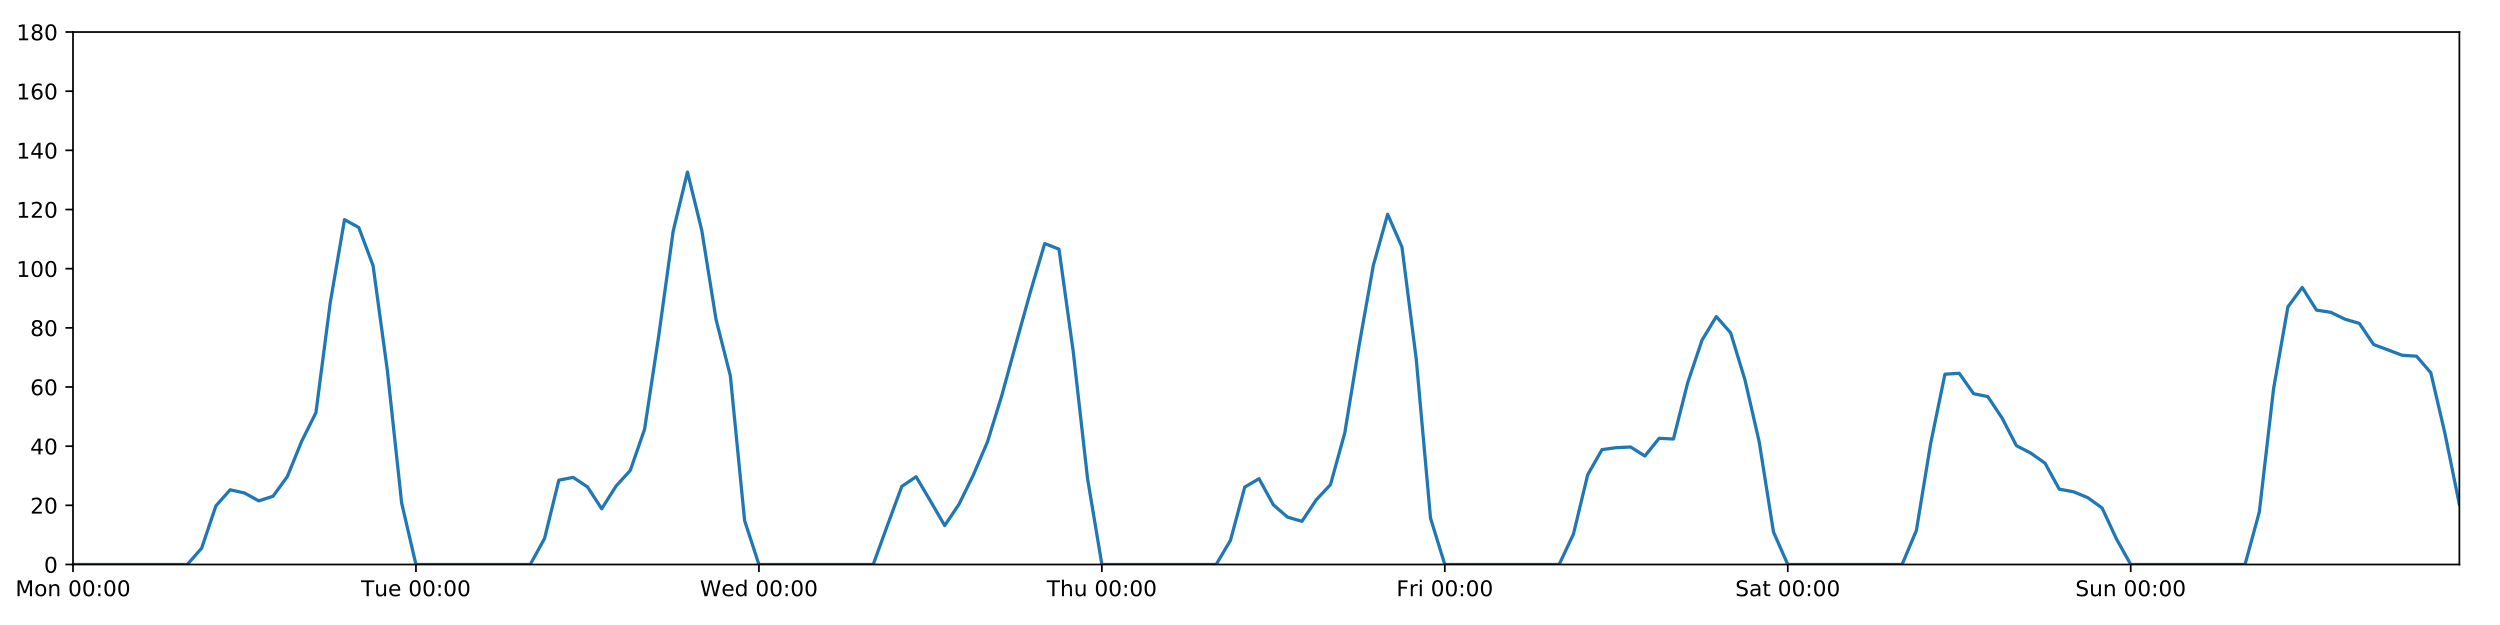
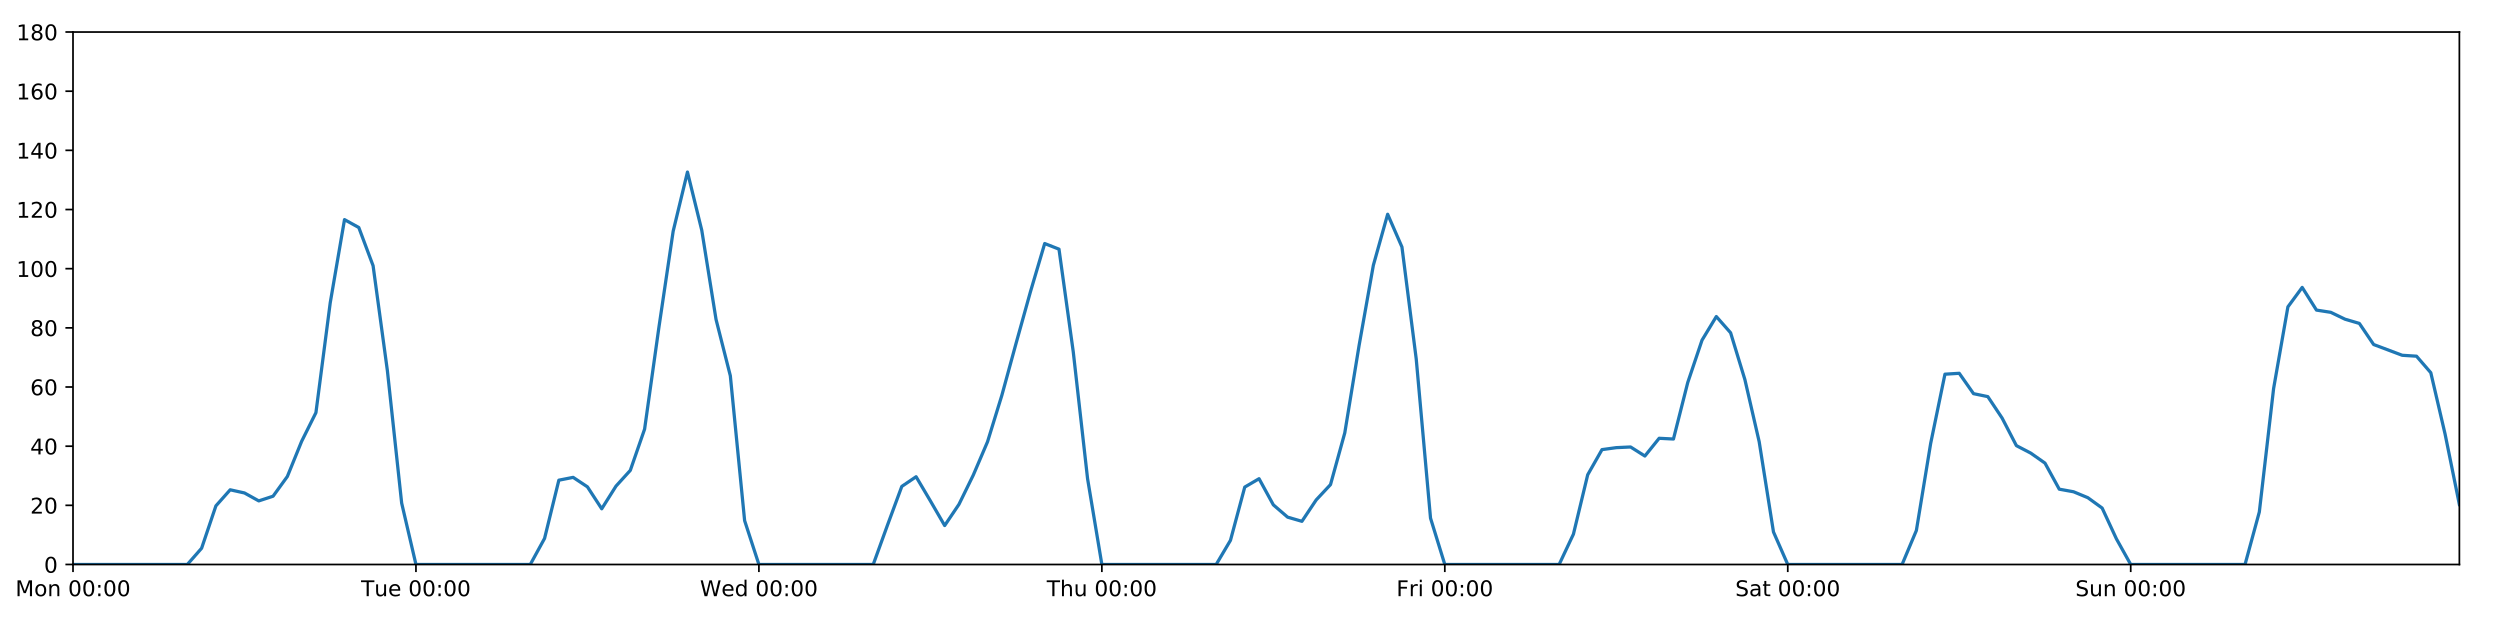
<svg xmlns="http://www.w3.org/2000/svg" xmlns:xlink="http://www.w3.org/1999/xlink" height="288pt" version="1.1" viewBox="0 0 1152 288" width="1152pt">
  <defs>
    <style type="text/css">
*{stroke-linecap:butt;stroke-linejoin:round;}
  </style>
  </defs>
  <g id="figure_1">
    <g id="patch_1">
      <path d="M 0 288  L 1152 288  L 1152 0  L 0 0  z " style="fill:#ffffff;" />
    </g>
    <g id="axes_1">
      <g id="patch_2">
        <path d="M 33.64 260.12  L 1133.28 260.12  L 1133.28 14.76  L 33.64 14.76  z " style="fill:#ffffff;" />
      </g>
      <g id="matplotlib.axis_1">
        <g id="xtick_1">
          <g id="line2d_1">
            <defs>
-               <path d="M 0 0  L 0 3.5  " id="m8f06337aa9" style="stroke:#000000;stroke-width:0.8;" />
-             </defs>
-             <g>
-               <use style="stroke:#000000;stroke-width:0.8;" x="33.64" xlink:href="#m8f06337aa9" y="260.12" />
+               <path d="M 0 0  L 0 3.5  " id="mdbcf3f545a" style="stroke:#000000;stroke-width:0.8;" />
+             </defs>
+             <g>
+               <use style="stroke:#000000;stroke-width:0.8;" x="33.64" xlink:href="#mdbcf3f545a" y="260.12" />
            </g>
          </g>
          <g id="text_1">
            <defs>
              <path d="M 9.812 72.906  L 24.516 72.906  L 43.109 23.297  L 61.812 72.906  L 76.516 72.906  L 76.516 0  L 66.891 0  L 66.891 64.016  L 48.094 14.016  L 38.188 14.016  L 19.391 64.016  L 19.391 0  L 9.812 0  z " id="DejaVuSans-77" />
              <path d="M 30.609 48.391  Q 23.391 48.391 19.188 42.75  Q 14.984 37.109 14.984 27.297  Q 14.984 17.484 19.156 11.844  Q 23.344 6.203 30.609 6.203  Q 37.797 6.203 41.984 11.859  Q 46.188 17.531 46.188 27.297  Q 46.188 37.016 41.984 42.703  Q 37.797 48.391 30.609 48.391  z M 30.609 56  Q 42.328 56 49.016 48.375  Q 55.719 40.766 55.719 27.297  Q 55.719 13.875 49.016 6.219  Q 42.328 -1.422 30.609 -1.422  Q 18.844 -1.422 12.172 6.219  Q 5.516 13.875 5.516 27.297  Q 5.516 40.766 12.172 48.375  Q 18.844 56 30.609 56  z " id="DejaVuSans-111" />
              <path d="M 54.891 33.016  L 54.891 0  L 45.906 0  L 45.906 32.719  Q 45.906 40.484 42.875 44.328  Q 39.844 48.188 33.797 48.188  Q 26.516 48.188 22.312 43.547  Q 18.109 38.922 18.109 30.906  L 18.109 0  L 9.078 0  L 9.078 54.688  L 18.109 54.688  L 18.109 46.188  Q 21.344 51.125 25.703 53.562  Q 30.078 56 35.797 56  Q 45.219 56 50.047 50.172  Q 54.891 44.344 54.891 33.016  z " id="DejaVuSans-110" />
              <path id="DejaVuSans-32" />
              <path d="M 31.781 66.406  Q 24.172 66.406 20.328 58.906  Q 16.5 51.422 16.5 36.375  Q 16.5 21.391 20.328 13.891  Q 24.172 6.391 31.781 6.391  Q 39.453 6.391 43.281 13.891  Q 47.125 21.391 47.125 36.375  Q 47.125 51.422 43.281 58.906  Q 39.453 66.406 31.781 66.406  z M 31.781 74.219  Q 44.047 74.219 50.516 64.516  Q 56.984 54.828 56.984 36.375  Q 56.984 17.969 50.516 8.266  Q 44.047 -1.422 31.781 -1.422  Q 19.531 -1.422 13.062 8.266  Q 6.594 17.969 6.594 36.375  Q 6.594 54.828 13.062 64.516  Q 19.531 74.219 31.781 74.219  z " id="DejaVuSans-48" />
              <path d="M 11.719 12.406  L 22.016 12.406  L 22.016 0  L 11.719 0  z M 11.719 51.703  L 22.016 51.703  L 22.016 39.312  L 11.719 39.312  z " id="DejaVuSans-58" />
            </defs>
            <g transform="translate(7.099375 274.7184)scale(0.1 -0.1)">
              <use xlink:href="#DejaVuSans-77" />
              <use x="86.279" xlink:href="#DejaVuSans-111" />
              <use x="147.461" xlink:href="#DejaVuSans-110" />
              <use x="210.84" xlink:href="#DejaVuSans-32" />
              <use x="242.627" xlink:href="#DejaVuSans-48" />
              <use x="306.25" xlink:href="#DejaVuSans-48" />
              <use x="369.873" xlink:href="#DejaVuSans-58" />
              <use x="403.564" xlink:href="#DejaVuSans-48" />
              <use x="467.188" xlink:href="#DejaVuSans-48" />
            </g>
          </g>
        </g>
        <g id="xtick_2">
          <g id="line2d_2">
            <g>
-               <use style="stroke:#000000;stroke-width:0.8;" x="191.672" xlink:href="#m8f06337aa9" y="260.12" />
+               <use style="stroke:#000000;stroke-width:0.8;" x="191.672" xlink:href="#mdbcf3f545a" y="260.12" />
            </g>
          </g>
          <g id="text_2">
            <defs>
              <path d="M -0.297 72.906  L 61.375 72.906  L 61.375 64.594  L 35.5 64.594  L 35.5 0  L 25.594 0  L 25.594 64.594  L -0.297 64.594  z " id="DejaVuSans-84" />
              <path d="M 8.5 21.578  L 8.5 54.688  L 17.484 54.688  L 17.484 21.922  Q 17.484 14.156 20.5 10.266  Q 23.531 6.391 29.594 6.391  Q 36.859 6.391 41.078 11.031  Q 45.312 15.672 45.312 23.688  L 45.312 54.688  L 54.297 54.688  L 54.297 0  L 45.312 0  L 45.312 8.406  Q 42.047 3.422 37.719 1  Q 33.406 -1.422 27.688 -1.422  Q 18.266 -1.422 13.375 4.438  Q 8.5 10.297 8.5 21.578  z M 31.109 56  z " id="DejaVuSans-117" />
              <path d="M 56.203 29.594  L 56.203 25.203  L 14.891 25.203  Q 15.484 15.922 20.484 11.062  Q 25.484 6.203 34.422 6.203  Q 39.594 6.203 44.453 7.469  Q 49.312 8.734 54.109 11.281  L 54.109 2.781  Q 49.266 0.734 44.188 -0.344  Q 39.109 -1.422 33.891 -1.422  Q 20.797 -1.422 13.156 6.188  Q 5.516 13.812 5.516 26.812  Q 5.516 40.234 12.766 48.109  Q 20.016 56 32.328 56  Q 43.359 56 49.781 48.891  Q 56.203 41.797 56.203 29.594  z M 47.219 32.234  Q 47.125 39.594 43.094 43.984  Q 39.062 48.391 32.422 48.391  Q 24.906 48.391 20.391 44.141  Q 15.875 39.891 15.188 32.172  z " id="DejaVuSans-101" />
            </defs>
            <g transform="translate(166.3862 274.7184)scale(0.1 -0.1)">
              <use xlink:href="#DejaVuSans-84" />
              <use x="60.85" xlink:href="#DejaVuSans-117" />
              <use x="124.229" xlink:href="#DejaVuSans-101" />
              <use x="185.752" xlink:href="#DejaVuSans-32" />
              <use x="217.539" xlink:href="#DejaVuSans-48" />
              <use x="281.162" xlink:href="#DejaVuSans-48" />
              <use x="344.785" xlink:href="#DejaVuSans-58" />
              <use x="378.477" xlink:href="#DejaVuSans-48" />
              <use x="442.1" xlink:href="#DejaVuSans-48" />
            </g>
          </g>
        </g>
        <g id="xtick_3">
          <g id="line2d_3">
            <g>
-               <use style="stroke:#000000;stroke-width:0.8;" x="349.704" xlink:href="#m8f06337aa9" y="260.12" />
+               <use style="stroke:#000000;stroke-width:0.8;" x="349.704" xlink:href="#mdbcf3f545a" y="260.12" />
            </g>
          </g>
          <g id="text_3">
            <defs>
              <path d="M 3.328 72.906  L 13.281 72.906  L 28.609 11.281  L 43.891 72.906  L 54.984 72.906  L 70.312 11.281  L 85.594 72.906  L 95.609 72.906  L 77.297 0  L 64.891 0  L 49.516 63.281  L 33.984 0  L 21.578 0  z " id="DejaVuSans-87" />
              <path d="M 45.406 46.391  L 45.406 75.984  L 54.391 75.984  L 54.391 0  L 45.406 0  L 45.406 8.203  Q 42.578 3.328 38.25 0.953  Q 33.938 -1.422 27.875 -1.422  Q 17.969 -1.422 11.734 6.484  Q 5.516 14.406 5.516 27.297  Q 5.516 40.188 11.734 48.094  Q 17.969 56 27.875 56  Q 33.938 56 38.25 53.625  Q 42.578 51.266 45.406 46.391  z M 14.797 27.297  Q 14.797 17.391 18.875 11.75  Q 22.953 6.109 30.078 6.109  Q 37.203 6.109 41.297 11.75  Q 45.406 17.391 45.406 27.297  Q 45.406 37.203 41.297 42.844  Q 37.203 48.484 30.078 48.484  Q 22.953 48.484 18.875 42.844  Q 14.797 37.203 14.797 27.297  z " id="DejaVuSans-100" />
            </defs>
            <g transform="translate(322.5151 274.7184)scale(0.1 -0.1)">
              <use xlink:href="#DejaVuSans-87" />
              <use x="98.799" xlink:href="#DejaVuSans-101" />
              <use x="160.322" xlink:href="#DejaVuSans-100" />
              <use x="223.799" xlink:href="#DejaVuSans-32" />
              <use x="255.586" xlink:href="#DejaVuSans-48" />
              <use x="319.209" xlink:href="#DejaVuSans-48" />
              <use x="382.832" xlink:href="#DejaVuSans-58" />
              <use x="416.523" xlink:href="#DejaVuSans-48" />
              <use x="480.146" xlink:href="#DejaVuSans-48" />
            </g>
          </g>
        </g>
        <g id="xtick_4">
          <g id="line2d_4">
            <g>
-               <use style="stroke:#000000;stroke-width:0.8;" x="507.736" xlink:href="#m8f06337aa9" y="260.12" />
+               <use style="stroke:#000000;stroke-width:0.8;" x="507.736" xlink:href="#mdbcf3f545a" y="260.12" />
            </g>
          </g>
          <g id="text_4">
            <defs>
              <path d="M 54.891 33.016  L 54.891 0  L 45.906 0  L 45.906 32.719  Q 45.906 40.484 42.875 44.328  Q 39.844 48.188 33.797 48.188  Q 26.516 48.188 22.312 43.547  Q 18.109 38.922 18.109 30.906  L 18.109 0  L 9.078 0  L 9.078 75.984  L 18.109 75.984  L 18.109 46.188  Q 21.344 51.125 25.703 53.562  Q 30.078 56 35.797 56  Q 45.219 56 50.047 50.172  Q 54.891 44.344 54.891 33.016  z " id="DejaVuSans-104" />
            </defs>
            <g transform="translate(482.3464 274.7184)scale(0.1 -0.1)">
              <use xlink:href="#DejaVuSans-84" />
              <use x="61.084" xlink:href="#DejaVuSans-104" />
              <use x="124.463" xlink:href="#DejaVuSans-117" />
              <use x="187.842" xlink:href="#DejaVuSans-32" />
              <use x="219.629" xlink:href="#DejaVuSans-48" />
              <use x="283.252" xlink:href="#DejaVuSans-48" />
              <use x="346.875" xlink:href="#DejaVuSans-58" />
              <use x="380.566" xlink:href="#DejaVuSans-48" />
              <use x="444.189" xlink:href="#DejaVuSans-48" />
            </g>
          </g>
        </g>
        <g id="xtick_5">
          <g id="line2d_5">
            <g>
-               <use style="stroke:#000000;stroke-width:0.8;" x="665.768" xlink:href="#m8f06337aa9" y="260.12" />
+               <use style="stroke:#000000;stroke-width:0.8;" x="665.768" xlink:href="#mdbcf3f545a" y="260.12" />
            </g>
          </g>
          <g id="text_5">
            <defs>
              <path d="M 9.812 72.906  L 51.703 72.906  L 51.703 64.594  L 19.672 64.594  L 19.672 43.109  L 48.578 43.109  L 48.578 34.812  L 19.672 34.812  L 19.672 0  L 9.812 0  z " id="DejaVuSans-70" />
              <path d="M 41.109 46.297  Q 39.594 47.172 37.812 47.578  Q 36.031 48 33.891 48  Q 26.266 48 22.188 43.047  Q 18.109 38.094 18.109 28.812  L 18.109 0  L 9.078 0  L 9.078 54.688  L 18.109 54.688  L 18.109 46.188  Q 20.953 51.172 25.484 53.578  Q 30.031 56 36.531 56  Q 37.453 56 38.578 55.875  Q 39.703 55.766 41.062 55.516  z " id="DejaVuSans-114" />
              <path d="M 9.422 54.688  L 18.406 54.688  L 18.406 0  L 9.422 0  z M 9.422 75.984  L 18.406 75.984  L 18.406 64.594  L 9.422 64.594  z " id="DejaVuSans-105" />
            </defs>
            <g transform="translate(643.4551 274.7184)scale(0.1 -0.1)">
              <use xlink:href="#DejaVuSans-70" />
              <use x="57.41" xlink:href="#DejaVuSans-114" />
              <use x="98.523" xlink:href="#DejaVuSans-105" />
              <use x="126.307" xlink:href="#DejaVuSans-32" />
              <use x="158.094" xlink:href="#DejaVuSans-48" />
              <use x="221.717" xlink:href="#DejaVuSans-48" />
              <use x="285.34" xlink:href="#DejaVuSans-58" />
              <use x="319.031" xlink:href="#DejaVuSans-48" />
              <use x="382.654" xlink:href="#DejaVuSans-48" />
            </g>
          </g>
        </g>
        <g id="xtick_6">
          <g id="line2d_6">
            <g>
-               <use style="stroke:#000000;stroke-width:0.8;" x="823.8" xlink:href="#m8f06337aa9" y="260.12" />
+               <use style="stroke:#000000;stroke-width:0.8;" x="823.8" xlink:href="#mdbcf3f545a" y="260.12" />
            </g>
          </g>
          <g id="text_6">
            <defs>
              <path d="M 53.516 70.516  L 53.516 60.891  Q 47.906 63.578 42.922 64.891  Q 37.938 66.219 33.297 66.219  Q 25.25 66.219 20.875 63.094  Q 16.5 59.969 16.5 54.203  Q 16.5 49.359 19.406 46.891  Q 22.312 44.438 30.422 42.922  L 36.375 41.703  Q 47.406 39.594 52.656 34.297  Q 57.906 29 57.906 20.125  Q 57.906 9.516 50.797 4.047  Q 43.703 -1.422 29.984 -1.422  Q 24.812 -1.422 18.969 -0.25  Q 13.141 0.922 6.891 3.219  L 6.891 13.375  Q 12.891 10.016 18.656 8.297  Q 24.422 6.594 29.984 6.594  Q 38.422 6.594 43.016 9.906  Q 47.609 13.234 47.609 19.391  Q 47.609 24.75 44.312 27.781  Q 41.016 30.812 33.5 32.328  L 27.484 33.5  Q 16.453 35.688 11.516 40.375  Q 6.594 45.062 6.594 53.422  Q 6.594 63.094 13.406 68.656  Q 20.219 74.219 32.172 74.219  Q 37.312 74.219 42.625 73.281  Q 47.953 72.359 53.516 70.516  z " id="DejaVuSans-83" />
              <path d="M 34.281 27.484  Q 23.391 27.484 19.188 25  Q 14.984 22.516 14.984 16.5  Q 14.984 11.719 18.141 8.906  Q 21.297 6.109 26.703 6.109  Q 34.188 6.109 38.703 11.406  Q 43.219 16.703 43.219 25.484  L 43.219 27.484  z M 52.203 31.203  L 52.203 0  L 43.219 0  L 43.219 8.297  Q 40.141 3.328 35.547 0.953  Q 30.953 -1.422 24.312 -1.422  Q 15.922 -1.422 10.953 3.297  Q 6 8.016 6 15.922  Q 6 25.141 12.172 29.828  Q 18.359 34.516 30.609 34.516  L 43.219 34.516  L 43.219 35.406  Q 43.219 41.609 39.141 45  Q 35.062 48.391 27.688 48.391  Q 23 48.391 18.547 47.266  Q 14.109 46.141 10.016 43.891  L 10.016 52.203  Q 14.938 54.109 19.578 55.047  Q 24.219 56 28.609 56  Q 40.484 56 46.344 49.844  Q 52.203 43.703 52.203 31.203  z " id="DejaVuSans-97" />
              <path d="M 18.312 70.219  L 18.312 54.688  L 36.812 54.688  L 36.812 47.703  L 18.312 47.703  L 18.312 18.016  Q 18.312 11.328 20.141 9.422  Q 21.969 7.516 27.594 7.516  L 36.812 7.516  L 36.812 0  L 27.594 0  Q 17.188 0 13.234 3.875  Q 9.281 7.766 9.281 18.016  L 9.281 47.703  L 2.688 47.703  L 2.688 54.688  L 9.281 54.688  L 9.281 70.219  z " id="DejaVuSans-116" />
            </defs>
            <g transform="translate(799.6036 274.7184)scale(0.1 -0.1)">
              <use xlink:href="#DejaVuSans-83" />
              <use x="63.477" xlink:href="#DejaVuSans-97" />
              <use x="124.756" xlink:href="#DejaVuSans-116" />
              <use x="163.965" xlink:href="#DejaVuSans-32" />
              <use x="195.752" xlink:href="#DejaVuSans-48" />
              <use x="259.375" xlink:href="#DejaVuSans-48" />
              <use x="322.998" xlink:href="#DejaVuSans-58" />
              <use x="356.689" xlink:href="#DejaVuSans-48" />
              <use x="420.312" xlink:href="#DejaVuSans-48" />
            </g>
          </g>
        </g>
        <g id="xtick_7">
          <g id="line2d_7">
            <g>
-               <use style="stroke:#000000;stroke-width:0.8;" x="981.833" xlink:href="#m8f06337aa9" y="260.12" />
+               <use style="stroke:#000000;stroke-width:0.8;" x="981.833" xlink:href="#mdbcf3f545a" y="260.12" />
            </g>
          </g>
          <g id="text_7">
            <g transform="translate(956.3224 274.7184)scale(0.1 -0.1)">
              <use xlink:href="#DejaVuSans-83" />
              <use x="63.477" xlink:href="#DejaVuSans-117" />
              <use x="126.855" xlink:href="#DejaVuSans-110" />
              <use x="190.234" xlink:href="#DejaVuSans-32" />
              <use x="222.021" xlink:href="#DejaVuSans-48" />
              <use x="285.645" xlink:href="#DejaVuSans-48" />
              <use x="349.268" xlink:href="#DejaVuSans-58" />
              <use x="382.959" xlink:href="#DejaVuSans-48" />
              <use x="446.582" xlink:href="#DejaVuSans-48" />
            </g>
          </g>
        </g>
      </g>
      <g id="matplotlib.axis_2">
        <g id="ytick_1">
          <g id="line2d_8">
            <defs>
-               <path d="M 0 0  L -3.5 0  " id="mdfe5fcb32f" style="stroke:#000000;stroke-width:0.8;" />
-             </defs>
-             <g>
-               <use style="stroke:#000000;stroke-width:0.8;" x="33.64" xlink:href="#mdfe5fcb32f" y="260.12" />
+               <path d="M 0 0  L -3.5 0  " id="m4d2d8cbb72" style="stroke:#000000;stroke-width:0.8;" />
+             </defs>
+             <g>
+               <use style="stroke:#000000;stroke-width:0.8;" x="33.64" xlink:href="#m4d2d8cbb72" y="260.12" />
            </g>
          </g>
          <g id="text_8">
            <g transform="translate(20.2775 263.9192)scale(0.1 -0.1)">
              <use xlink:href="#DejaVuSans-48" />
            </g>
          </g>
        </g>
        <g id="ytick_2">
          <g id="line2d_9">
            <g>
-               <use style="stroke:#000000;stroke-width:0.8;" x="33.64" xlink:href="#mdfe5fcb32f" y="232.858" />
+               <use style="stroke:#000000;stroke-width:0.8;" x="33.64" xlink:href="#m4d2d8cbb72" y="232.858" />
            </g>
          </g>
          <g id="text_9">
            <defs>
              <path d="M 19.188 8.297  L 53.609 8.297  L 53.609 0  L 7.328 0  L 7.328 8.297  Q 12.938 14.109 22.625 23.891  Q 32.328 33.688 34.812 36.531  Q 39.547 41.844 41.422 45.531  Q 43.312 49.219 43.312 52.781  Q 43.312 58.594 39.234 62.25  Q 35.156 65.922 28.609 65.922  Q 23.969 65.922 18.812 64.312  Q 13.672 62.703 7.812 59.422  L 7.812 69.391  Q 13.766 71.781 18.938 73  Q 24.125 74.219 28.422 74.219  Q 39.75 74.219 46.484 68.547  Q 53.219 62.891 53.219 53.422  Q 53.219 48.922 51.531 44.891  Q 49.859 40.875 45.406 35.406  Q 44.188 33.984 37.641 27.219  Q 31.109 20.453 19.188 8.297  z " id="DejaVuSans-50" />
            </defs>
            <g transform="translate(13.915 236.657)scale(0.1 -0.1)">
              <use xlink:href="#DejaVuSans-50" />
              <use x="63.623" xlink:href="#DejaVuSans-48" />
            </g>
          </g>
        </g>
        <g id="ytick_3">
          <g id="line2d_10">
            <g>
-               <use style="stroke:#000000;stroke-width:0.8;" x="33.64" xlink:href="#mdfe5fcb32f" y="205.596" />
+               <use style="stroke:#000000;stroke-width:0.8;" x="33.64" xlink:href="#m4d2d8cbb72" y="205.596" />
            </g>
          </g>
          <g id="text_10">
            <defs>
              <path d="M 37.797 64.312  L 12.891 25.391  L 37.797 25.391  z M 35.203 72.906  L 47.609 72.906  L 47.609 25.391  L 58.016 25.391  L 58.016 17.188  L 47.609 17.188  L 47.609 0  L 37.797 0  L 37.797 17.188  L 4.891 17.188  L 4.891 26.703  z " id="DejaVuSans-52" />
            </defs>
            <g transform="translate(13.915 209.3948)scale(0.1 -0.1)">
              <use xlink:href="#DejaVuSans-52" />
              <use x="63.623" xlink:href="#DejaVuSans-48" />
            </g>
          </g>
        </g>
        <g id="ytick_4">
          <g id="line2d_11">
            <g>
-               <use style="stroke:#000000;stroke-width:0.8;" x="33.64" xlink:href="#mdfe5fcb32f" y="178.333" />
+               <use style="stroke:#000000;stroke-width:0.8;" x="33.64" xlink:href="#m4d2d8cbb72" y="178.333" />
            </g>
          </g>
          <g id="text_11">
            <defs>
              <path d="M 33.016 40.375  Q 26.375 40.375 22.484 35.828  Q 18.609 31.297 18.609 23.391  Q 18.609 15.531 22.484 10.953  Q 26.375 6.391 33.016 6.391  Q 39.656 6.391 43.531 10.953  Q 47.406 15.531 47.406 23.391  Q 47.406 31.297 43.531 35.828  Q 39.656 40.375 33.016 40.375  z M 52.594 71.297  L 52.594 62.312  Q 48.875 64.062 45.094 64.984  Q 41.312 65.922 37.594 65.922  Q 27.828 65.922 22.672 59.328  Q 17.531 52.734 16.797 39.406  Q 19.672 43.656 24.016 45.922  Q 28.375 48.188 33.594 48.188  Q 44.578 48.188 50.953 41.516  Q 57.328 34.859 57.328 23.391  Q 57.328 12.156 50.688 5.359  Q 44.047 -1.422 33.016 -1.422  Q 20.359 -1.422 13.672 8.266  Q 6.984 17.969 6.984 36.375  Q 6.984 53.656 15.188 63.938  Q 23.391 74.219 37.203 74.219  Q 40.922 74.219 44.703 73.484  Q 48.484 72.75 52.594 71.297  z " id="DejaVuSans-54" />
            </defs>
            <g transform="translate(13.915 182.1326)scale(0.1 -0.1)">
              <use xlink:href="#DejaVuSans-54" />
              <use x="63.623" xlink:href="#DejaVuSans-48" />
            </g>
          </g>
        </g>
        <g id="ytick_5">
          <g id="line2d_12">
            <g>
-               <use style="stroke:#000000;stroke-width:0.8;" x="33.64" xlink:href="#mdfe5fcb32f" y="151.071" />
+               <use style="stroke:#000000;stroke-width:0.8;" x="33.64" xlink:href="#m4d2d8cbb72" y="151.071" />
            </g>
          </g>
          <g id="text_12">
            <defs>
              <path d="M 31.781 34.625  Q 24.75 34.625 20.719 30.859  Q 16.703 27.094 16.703 20.516  Q 16.703 13.922 20.719 10.156  Q 24.75 6.391 31.781 6.391  Q 38.812 6.391 42.859 10.172  Q 46.922 13.969 46.922 20.516  Q 46.922 27.094 42.891 30.859  Q 38.875 34.625 31.781 34.625  z M 21.922 38.812  Q 15.578 40.375 12.031 44.719  Q 8.5 49.078 8.5 55.328  Q 8.5 64.062 14.719 69.141  Q 20.953 74.219 31.781 74.219  Q 42.672 74.219 48.875 69.141  Q 55.078 64.062 55.078 55.328  Q 55.078 49.078 51.531 44.719  Q 48 40.375 41.703 38.812  Q 48.828 37.156 52.797 32.312  Q 56.781 27.484 56.781 20.516  Q 56.781 9.906 50.312 4.234  Q 43.844 -1.422 31.781 -1.422  Q 19.734 -1.422 13.25 4.234  Q 6.781 9.906 6.781 20.516  Q 6.781 27.484 10.781 32.312  Q 14.797 37.156 21.922 38.812  z M 18.312 54.391  Q 18.312 48.734 21.844 45.562  Q 25.391 42.391 31.781 42.391  Q 38.141 42.391 41.719 45.562  Q 45.312 48.734 45.312 54.391  Q 45.312 60.062 41.719 63.234  Q 38.141 66.406 31.781 66.406  Q 25.391 66.406 21.844 63.234  Q 18.312 60.062 18.312 54.391  z " id="DejaVuSans-56" />
            </defs>
            <g transform="translate(13.915 154.8703)scale(0.1 -0.1)">
              <use xlink:href="#DejaVuSans-56" />
              <use x="63.623" xlink:href="#DejaVuSans-48" />
            </g>
          </g>
        </g>
        <g id="ytick_6">
          <g id="line2d_13">
            <g>
-               <use style="stroke:#000000;stroke-width:0.8;" x="33.64" xlink:href="#mdfe5fcb32f" y="123.809" />
+               <use style="stroke:#000000;stroke-width:0.8;" x="33.64" xlink:href="#m4d2d8cbb72" y="123.809" />
            </g>
          </g>
          <g id="text_13">
            <defs>
              <path d="M 12.406 8.297  L 28.516 8.297  L 28.516 63.922  L 10.984 60.406  L 10.984 69.391  L 28.422 72.906  L 38.281 72.906  L 38.281 8.297  L 54.391 8.297  L 54.391 0  L 12.406 0  z " id="DejaVuSans-49" />
            </defs>
            <g transform="translate(7.5525 127.6081)scale(0.1 -0.1)">
              <use xlink:href="#DejaVuSans-49" />
              <use x="63.623" xlink:href="#DejaVuSans-48" />
              <use x="127.246" xlink:href="#DejaVuSans-48" />
            </g>
          </g>
        </g>
        <g id="ytick_7">
          <g id="line2d_14">
            <g>
-               <use style="stroke:#000000;stroke-width:0.8;" x="33.64" xlink:href="#mdfe5fcb32f" y="96.547" />
+               <use style="stroke:#000000;stroke-width:0.8;" x="33.64" xlink:href="#m4d2d8cbb72" y="96.547" />
            </g>
          </g>
          <g id="text_14">
            <g transform="translate(7.5525 100.3459)scale(0.1 -0.1)">
              <use xlink:href="#DejaVuSans-49" />
              <use x="63.623" xlink:href="#DejaVuSans-50" />
              <use x="127.246" xlink:href="#DejaVuSans-48" />
            </g>
          </g>
        </g>
        <g id="ytick_8">
          <g id="line2d_15">
            <g>
-               <use style="stroke:#000000;stroke-width:0.8;" x="33.64" xlink:href="#mdfe5fcb32f" y="69.284" />
+               <use style="stroke:#000000;stroke-width:0.8;" x="33.64" xlink:href="#m4d2d8cbb72" y="69.284" />
            </g>
          </g>
          <g id="text_15">
            <g transform="translate(7.5525 73.08366)scale(0.1 -0.1)">
              <use xlink:href="#DejaVuSans-49" />
              <use x="63.623" xlink:href="#DejaVuSans-52" />
              <use x="127.246" xlink:href="#DejaVuSans-48" />
            </g>
          </g>
        </g>
        <g id="ytick_9">
          <g id="line2d_16">
            <g>
-               <use style="stroke:#000000;stroke-width:0.8;" x="33.64" xlink:href="#mdfe5fcb32f" y="42.022" />
+               <use style="stroke:#000000;stroke-width:0.8;" x="33.64" xlink:href="#m4d2d8cbb72" y="42.022" />
            </g>
          </g>
          <g id="text_16">
            <g transform="translate(7.5525 45.82144)scale(0.1 -0.1)">
              <use xlink:href="#DejaVuSans-49" />
              <use x="63.623" xlink:href="#DejaVuSans-54" />
              <use x="127.246" xlink:href="#DejaVuSans-48" />
            </g>
          </g>
        </g>
        <g id="ytick_10">
          <g id="line2d_17">
            <g>
-               <use style="stroke:#000000;stroke-width:0.8;" x="33.64" xlink:href="#mdfe5fcb32f" y="14.76" />
+               <use style="stroke:#000000;stroke-width:0.8;" x="33.64" xlink:href="#m4d2d8cbb72" y="14.76" />
            </g>
          </g>
          <g id="text_17">
            <g transform="translate(7.5525 18.55922)scale(0.1 -0.1)">
              <use xlink:href="#DejaVuSans-49" />
              <use x="63.623" xlink:href="#DejaVuSans-56" />
              <use x="127.246" xlink:href="#DejaVuSans-48" />
            </g>
          </g>
        </g>
      </g>
      <g id="line2d_18">
-         <path clip-path="url(#p581ef4cd5b)" d="M 33.64 260.12  L 86.317 260.12  L 92.902 252.623  L 99.487 233.106  L 106.071 225.701  L 112.656 227.157  L 119.241 230.813  L 125.825 228.655  L 132.41 219.567  L 138.995 203.365  L 145.579 190.147  L 152.164 139.547  L 158.749 101.204  L 165.333 104.839  L 171.918 122.446  L 178.503 170.774  L 185.087 231.835  L 191.672 260.12  L 244.349 260.12  L 250.934 248.1  L 257.519 221.271  L 264.103 219.97  L 270.688 224.338  L 277.273 234.448  L 283.857 223.998  L 290.442 216.748  L 297.027 197.758  L 303.611 154.252  L 310.196 106.543  L 316.781 79.281  L 323.366 106.088  L 329.95 147.209  L 336.535 173.154  L 343.12 239.901  L 349.704 260.12  L 402.382 260.12  L 408.966 241.945  L 415.551 224.134  L 422.136 219.681  L 428.72 230.813  L 435.305 242.172  L 441.89 232.403  L 448.474 218.954  L 455.059 203.551  L 461.644 182.195  L 468.228 158.114  L 474.813 134.487  L 481.398 112.222  L 487.982 114.812  L 494.567 162.203  L 501.152 220.59  L 507.736 260.12  L 560.414 260.12  L 566.998 248.988  L 573.583 224.452  L 580.168 220.59  L 586.752 232.631  L 593.337 238.31  L 599.922 240.219  L 606.506 230.359  L 613.091 223.316  L 619.676 199.462  L 626.26 159.25  L 632.845 122.219  L 639.43 98.728  L 646.014 113.813  L 652.599 165.436  L 659.184 238.765  L 665.768 260.12  L 718.446 260.12  L 725.03 246.148  L 731.615 218.772  L 738.2 207.186  L 744.784 206.277  L 751.369 205.967  L 757.954 210.139  L 764.538 201.961  L 771.123 202.301  L 777.708 176.289  L 784.292 156.751  L 790.877 145.867  L 797.462 153.343  L 804.046 174.926  L 810.631 203.551  L 817.216 245.126  L 823.8 260.12  L 876.478 260.12  L 883.063 244.444  L 889.647 204.346  L 896.232 172.427  L 902.817 172.013  L 909.401 181.4  L 915.986 182.763  L 922.571 192.646  L 929.155 205.348  L 935.74 208.776  L 942.325 213.402  L 948.909 225.413  L 955.494 226.61  L 962.079 229.336  L 968.663 234.107  L 975.248 248.306  L 981.833 260.12  L 1034.51 260.12  L 1041.095 235.925  L 1047.679 179.015  L 1054.264 141.405  L 1060.849 132.442  L 1067.433 142.892  L 1074.018 143.915  L 1080.603 147.095  L 1087.187 149.026  L 1093.772 158.754  L 1106.941 163.711  L 1113.526 164.134  L 1120.111 171.745  L 1126.695 200.03  L 1133.28 232.486  L 1133.28 232.486  " style="fill:none;stroke:#1f77b4;stroke-linecap:square;stroke-width:1.5;" />
+         <path clip-path="url(#pd312006373)" d="M 33.64 260.12  L 86.317 260.12  L 92.902 252.623  L 99.487 233.106  L 106.071 225.701  L 112.656 227.157  L 119.241 230.813  L 125.825 228.655  L 132.41 219.567  L 138.995 203.365  L 145.579 190.147  L 152.164 139.547  L 158.749 101.204  L 165.333 104.839  L 171.918 122.446  L 178.503 170.774  L 185.087 231.835  L 191.672 260.12  L 244.349 260.12  L 250.934 248.1  L 257.519 221.271  L 264.103 219.97  L 270.688 224.338  L 277.273 234.448  L 283.857 223.998  L 290.442 216.748  L 297.027 197.758  L 303.611 150.935  L 310.196 106.543  L 316.781 79.281  L 323.366 106.088  L 329.95 147.209  L 336.535 173.154  L 343.12 239.901  L 349.704 260.12  L 402.382 260.12  L 408.966 241.945  L 415.551 224.134  L 422.136 219.681  L 428.72 230.813  L 435.305 242.172  L 441.89 232.403  L 448.474 218.954  L 455.059 203.551  L 461.644 182.195  L 468.228 158.114  L 474.813 134.487  L 481.398 112.222  L 487.982 114.812  L 494.567 162.203  L 501.152 220.59  L 507.736 260.12  L 560.414 260.12  L 566.998 248.988  L 573.583 224.452  L 580.168 220.59  L 586.752 232.631  L 593.337 238.31  L 599.922 240.219  L 606.506 230.359  L 613.091 223.316  L 619.676 199.462  L 626.26 159.25  L 632.845 122.219  L 639.43 98.728  L 646.014 113.813  L 652.599 165.436  L 659.184 238.765  L 665.768 260.12  L 718.446 260.12  L 725.03 246.148  L 731.615 218.772  L 738.2 207.186  L 744.784 206.277  L 751.369 205.967  L 757.954 210.139  L 764.538 201.961  L 771.123 202.301  L 777.708 176.289  L 784.292 156.751  L 790.877 145.867  L 797.462 153.343  L 804.046 174.926  L 810.631 203.551  L 817.216 245.126  L 823.8 260.12  L 876.478 260.12  L 883.063 244.444  L 889.647 204.346  L 896.232 172.427  L 902.817 172.013  L 909.401 181.4  L 915.986 182.763  L 922.571 192.646  L 929.155 205.348  L 935.74 208.776  L 942.325 213.402  L 948.909 225.413  L 955.494 226.61  L 962.079 229.336  L 968.663 234.107  L 975.248 248.306  L 981.833 260.12  L 1034.51 260.12  L 1041.095 235.925  L 1047.679 179.015  L 1054.264 141.405  L 1060.849 132.442  L 1067.433 142.892  L 1074.018 143.915  L 1080.603 147.095  L 1087.187 149.026  L 1093.772 158.754  L 1106.941 163.711  L 1113.526 164.134  L 1120.111 171.745  L 1126.695 200.03  L 1133.28 232.486  L 1133.28 232.486  " style="fill:none;stroke:#1f77b4;stroke-linecap:square;stroke-width:1.5;" />
      </g>
      <g id="patch_3">
        <path d="M 33.64 260.12  L 33.64 14.76  " style="fill:none;stroke:#000000;stroke-linecap:square;stroke-linejoin:miter;stroke-width:0.8;" />
      </g>
      <g id="patch_4">
        <path d="M 1133.28 260.12  L 1133.28 14.76  " style="fill:none;stroke:#000000;stroke-linecap:square;stroke-linejoin:miter;stroke-width:0.8;" />
      </g>
      <g id="patch_5">
        <path d="M 33.64 260.12  L 1133.28 260.12  " style="fill:none;stroke:#000000;stroke-linecap:square;stroke-linejoin:miter;stroke-width:0.8;" />
      </g>
      <g id="patch_6">
        <path d="M 33.64 14.76  L 1133.28 14.76  " style="fill:none;stroke:#000000;stroke-linecap:square;stroke-linejoin:miter;stroke-width:0.8;" />
      </g>
    </g>
  </g>
  <defs>
-     <clipPath id="p581ef4cd5b">
+     <clipPath id="pd312006373">
      <rect height="245.36" width="1099.64" x="33.64" y="14.76" />
    </clipPath>
  </defs>
</svg>
